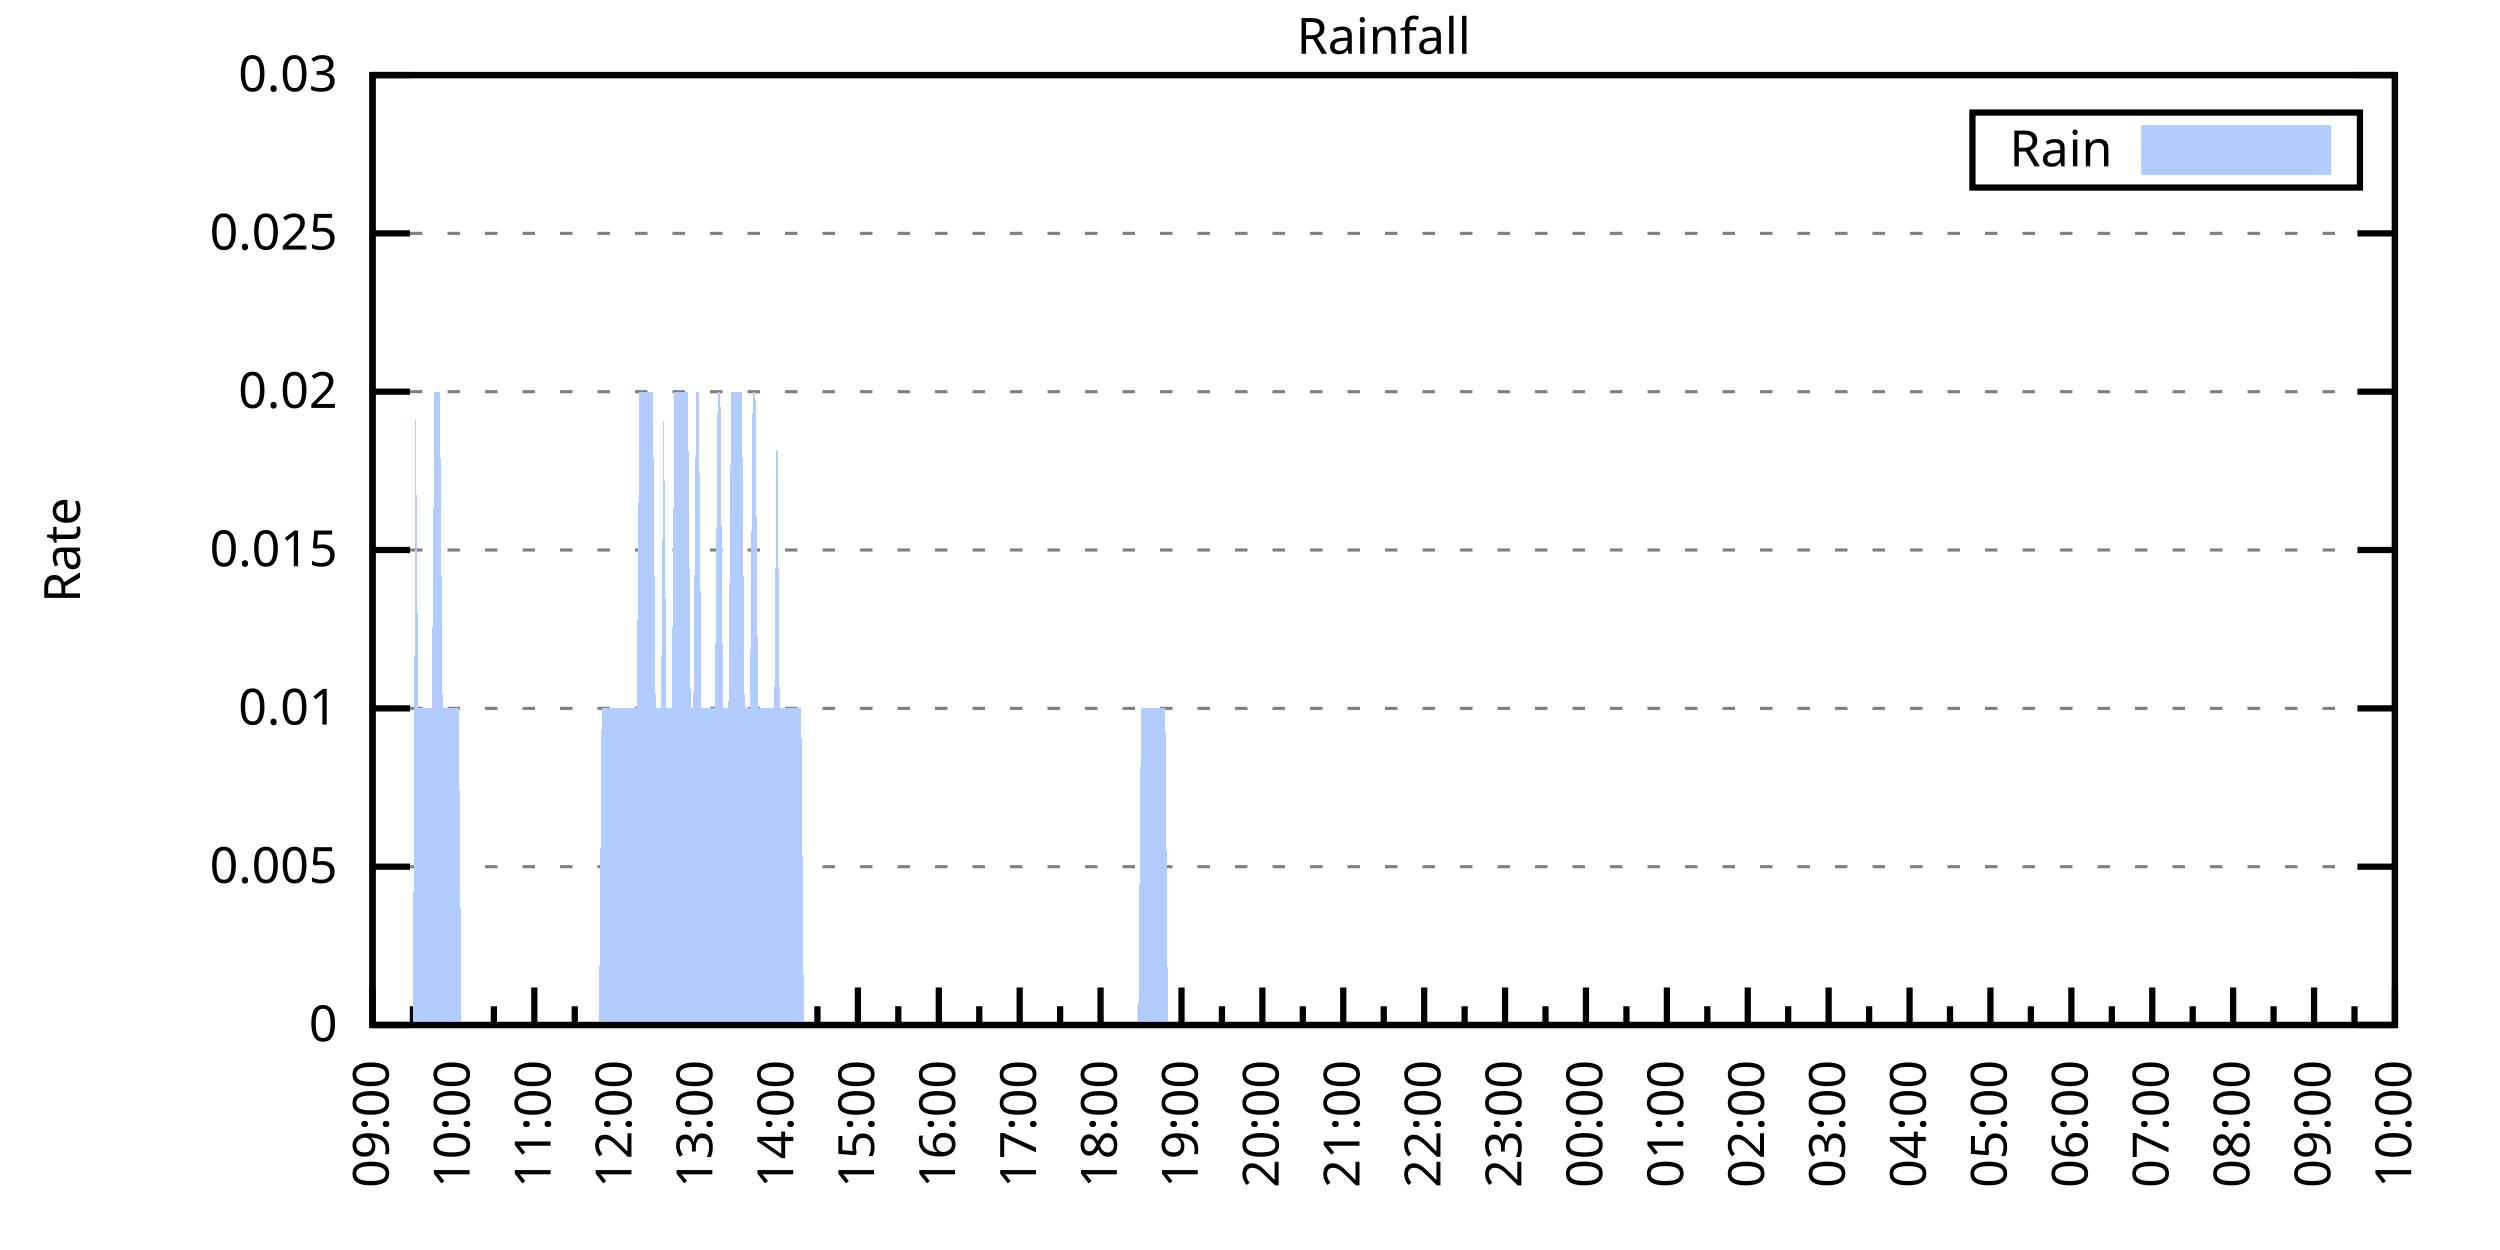
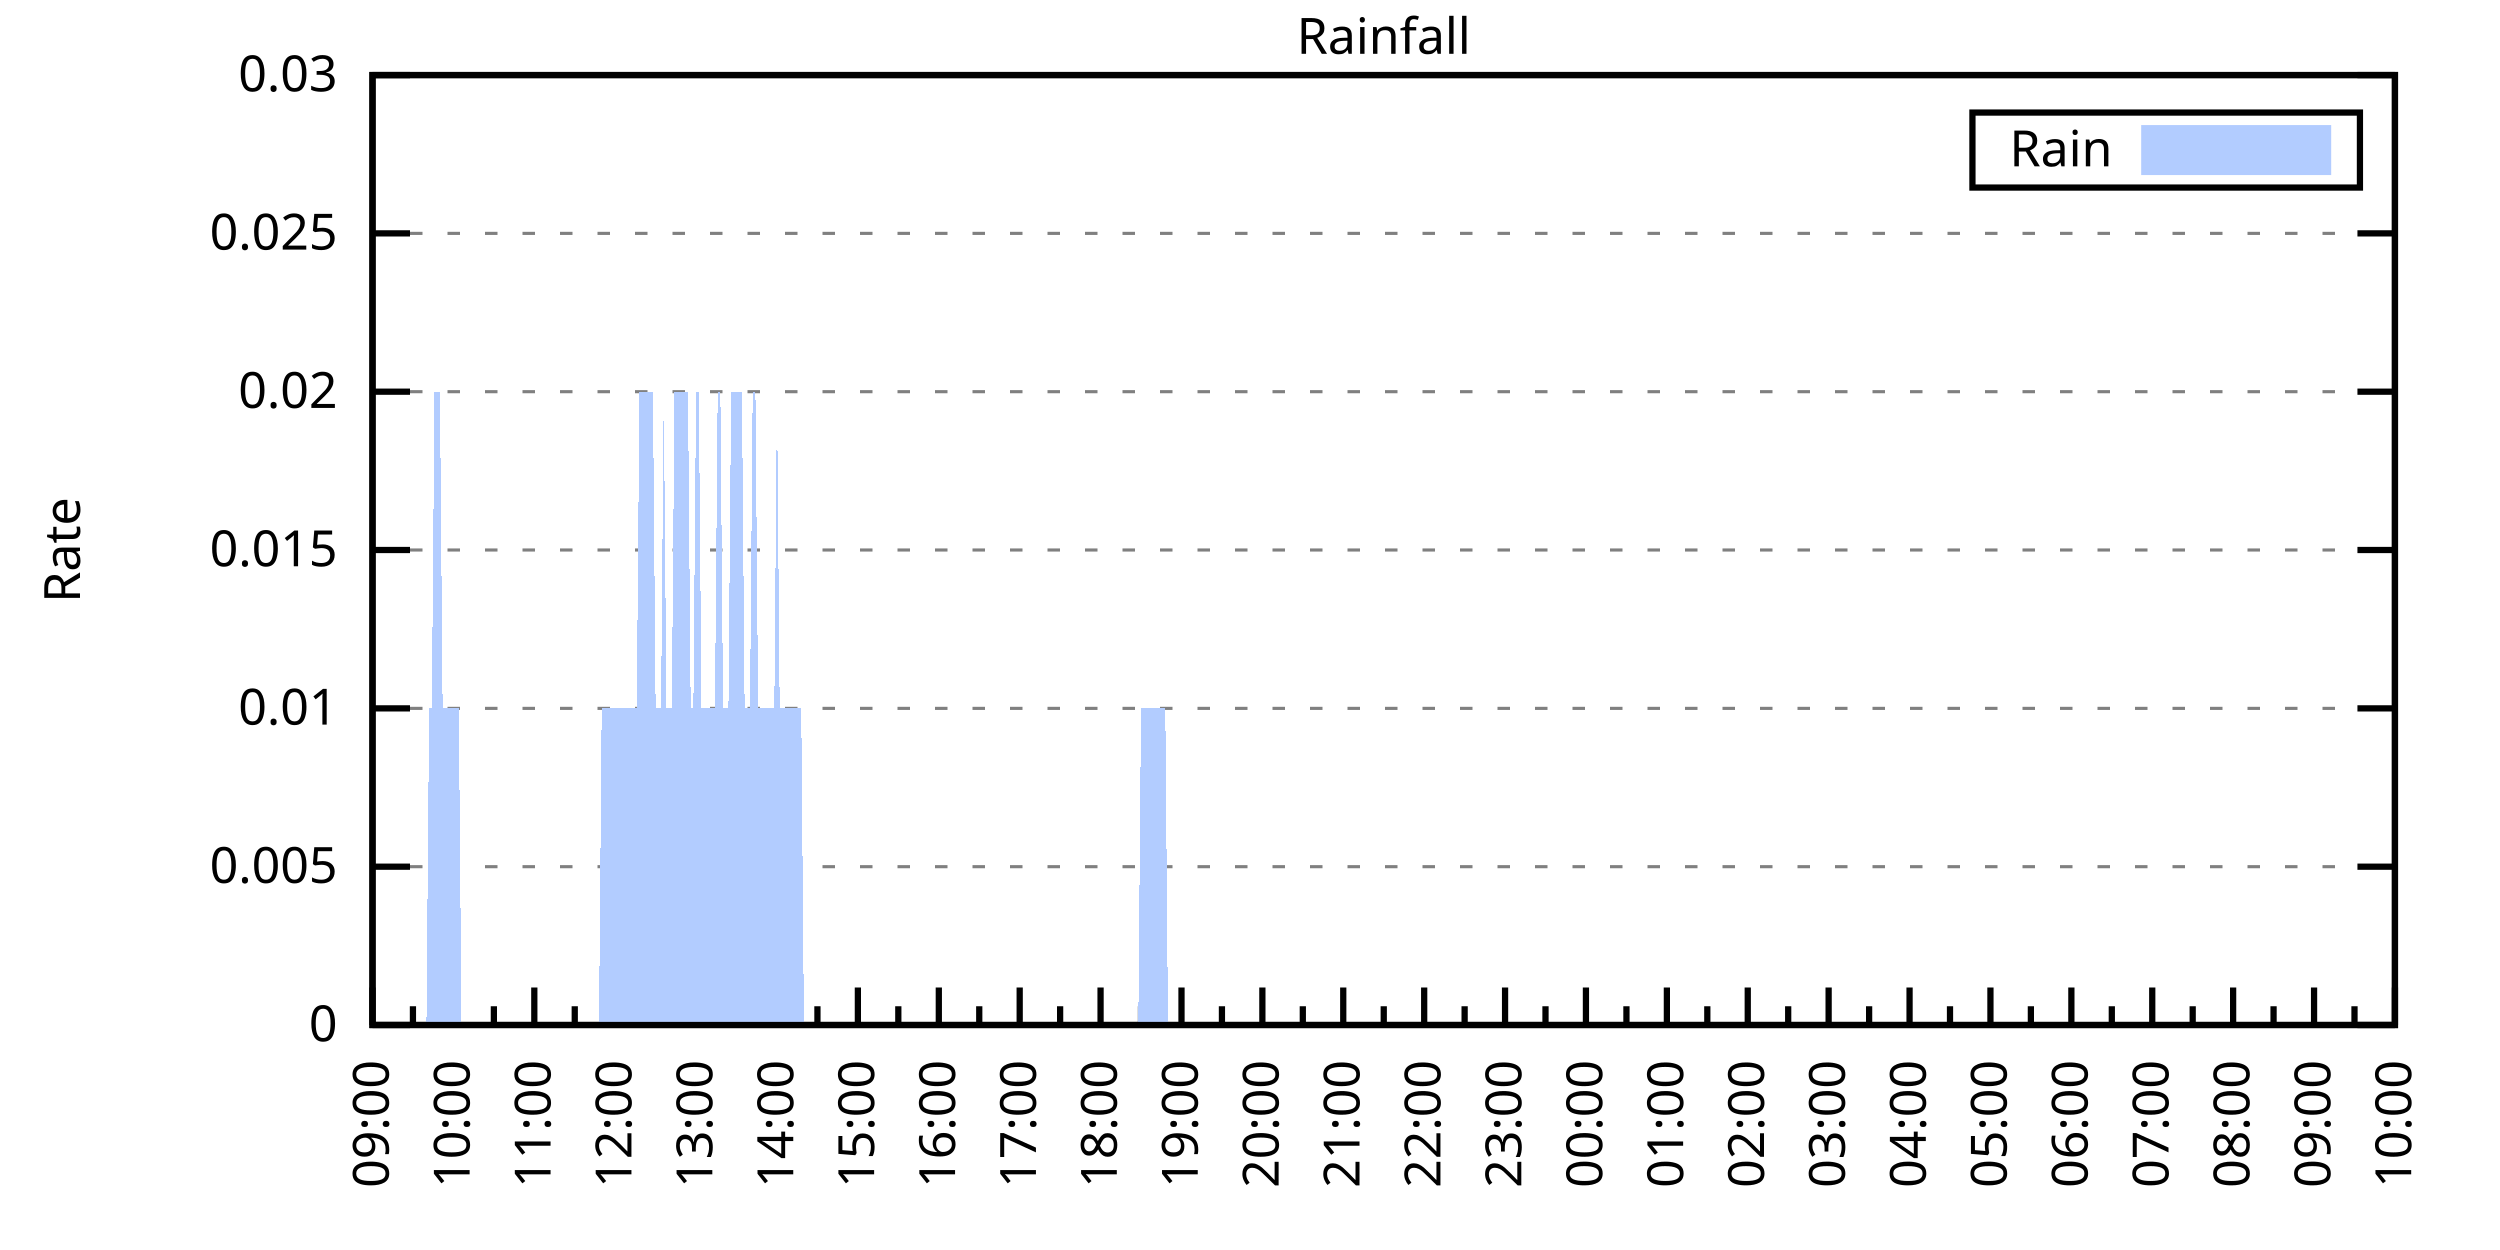
<svg xmlns="http://www.w3.org/2000/svg" xmlns:xlink="http://www.w3.org/1999/xlink" width="400" height="200" viewBox="0 0 400 200">
  <g id="gnuplot_canvas">
    <rect x="0" y="0" width="400" height="200" fill="none" />
    <defs>
      <circle id="gpDot" r="0.5" stroke-width="0.5" stroke="currentColor" />
      <path id="gpPt0" stroke-width="0.333" stroke="currentColor" d="M-1,0 h2 M0,-1 v2" />
      <path id="gpPt1" stroke-width="0.333" stroke="currentColor" d="M-1,-1 L1,1 M1,-1 L-1,1" />
      <path id="gpPt2" stroke-width="0.333" stroke="currentColor" d="M-1,0 L1,0 M0,-1 L0,1 M-1,-1 L1,1 M-1,1 L1,-1" />
      <rect id="gpPt3" stroke-width="0.333" stroke="currentColor" x="-1" y="-1" width="2" height="2" />
      <rect id="gpPt4" stroke-width="0.333" stroke="currentColor" fill="currentColor" x="-1" y="-1" width="2" height="2" />
      <circle id="gpPt5" stroke-width="0.333" stroke="currentColor" cx="0" cy="0" r="1" />
      <use xlink:href="#gpPt5" id="gpPt6" fill="currentColor" stroke="none" />
      <path id="gpPt7" stroke-width="0.333" stroke="currentColor" d="M0,-1.33 L-1.33,0.67 L1.33,0.67 z" />
      <use xlink:href="#gpPt7" id="gpPt8" fill="currentColor" stroke="none" />
      <use xlink:href="#gpPt7" id="gpPt9" stroke="currentColor" transform="rotate(180)" />
      <use xlink:href="#gpPt9" id="gpPt10" fill="currentColor" stroke="none" />
      <use xlink:href="#gpPt3" id="gpPt11" stroke="currentColor" transform="rotate(45)" />
      <use xlink:href="#gpPt11" id="gpPt12" fill="currentColor" stroke="none" />
      <path id="gpPt13" stroke-width="0.333" stroke="currentColor" d="M0,1.330 L1.265,0.411 L0.782,-1.067 L-0.782,-1.076 L-1.265,0.411 z" />
      <use xlink:href="#gpPt13" id="gpPt14" fill="currentColor" stroke="none" />
      <filter id="textbox" filterUnits="objectBoundingBox" x="0" y="0" height="1" width="1">
        <feFlood flood-color="white" flood-opacity="1" result="bgnd" />
        <feComposite in="SourceGraphic" in2="bgnd" operator="atop" />
      </filter>
      <filter id="greybox" filterUnits="objectBoundingBox" x="0" y="0" height="1" width="1">
        <feFlood flood-color="lightgrey" flood-opacity="1" result="grey" />
        <feComposite in="SourceGraphic" in2="grey" operator="atop" />
      </filter>
    </defs>
    <g fill="none" color="white" stroke="currentColor" stroke-width="1.00" stroke-linecap="butt" stroke-linejoin="miter">
</g>
    <g fill="none" color="black" stroke="currentColor" stroke-width="1.00" stroke-linecap="butt" stroke-linejoin="miter">
      <g stroke="none" shape-rendering="crispEdges">
        <polygon fill="rgb(255, 255, 255)" points="59.60,164.00 383.18,164.00 383.18,12.02 59.60,12.02 " />
      </g>
    </g>
    <g fill="none" color="black" stroke="currentColor" stroke-width="1.00" stroke-linecap="butt" stroke-linejoin="miter">
</g>
    <g fill="none" color="black" stroke="black" stroke-width="0.50" stroke-linecap="butt" stroke-linejoin="miter">
</g>
    <g fill="none" color="gray" stroke="currentColor" stroke-width="0.50" stroke-linecap="butt" stroke-linejoin="miter">
      <path stroke="gray" stroke-dasharray="2,4" class="gridline" d="M59.60,164.00 L383.19,164.00  " />
    </g>
    <g fill="none" color="gray" stroke="gray" stroke-width="1.00" stroke-linecap="butt" stroke-linejoin="miter">
</g>
    <g fill="none" color="black" stroke="currentColor" stroke-width="1.00" stroke-linecap="butt" stroke-linejoin="miter">
      <path stroke="black" d="M59.60,164.00 L65.60,164.00 M383.19,164.00 L377.19,164.00  " />
      <g transform="translate(54.00,166.60)" stroke="none" fill="black" font-family="Sans" font-size="8.00" text-anchor="end">
        <text>
          <tspan font-family="Sans"> 0</tspan>
        </text>
      </g>
    </g>
    <g fill="none" color="black" stroke="currentColor" stroke-width="1.00" stroke-linecap="butt" stroke-linejoin="miter">
</g>
    <g fill="none" color="black" stroke="black" stroke-width="0.50" stroke-linecap="butt" stroke-linejoin="miter">
</g>
    <g fill="none" color="gray" stroke="currentColor" stroke-width="0.50" stroke-linecap="butt" stroke-linejoin="miter">
      <path stroke="gray" stroke-dasharray="2,4" class="gridline" d="M59.60,138.67 L383.19,138.67  " />
    </g>
    <g fill="none" color="gray" stroke="gray" stroke-width="1.00" stroke-linecap="butt" stroke-linejoin="miter">
</g>
    <g fill="none" color="black" stroke="currentColor" stroke-width="1.00" stroke-linecap="butt" stroke-linejoin="miter">
      <path stroke="black" d="M59.60,138.67 L65.60,138.67 M383.19,138.67 L377.19,138.67  " />
      <g transform="translate(54.00,141.27)" stroke="none" fill="black" font-family="Sans" font-size="8.00" text-anchor="end">
        <text>
          <tspan font-family="Sans"> 0.005</tspan>
        </text>
      </g>
    </g>
    <g fill="none" color="black" stroke="currentColor" stroke-width="1.00" stroke-linecap="butt" stroke-linejoin="miter">
</g>
    <g fill="none" color="black" stroke="black" stroke-width="0.50" stroke-linecap="butt" stroke-linejoin="miter">
</g>
    <g fill="none" color="gray" stroke="currentColor" stroke-width="0.50" stroke-linecap="butt" stroke-linejoin="miter">
      <path stroke="gray" stroke-dasharray="2,4" class="gridline" d="M59.60,113.34 L383.19,113.34  " />
    </g>
    <g fill="none" color="gray" stroke="gray" stroke-width="1.00" stroke-linecap="butt" stroke-linejoin="miter">
</g>
    <g fill="none" color="black" stroke="currentColor" stroke-width="1.00" stroke-linecap="butt" stroke-linejoin="miter">
      <path stroke="black" d="M59.60,113.34 L65.60,113.34 M383.19,113.34 L377.19,113.34  " />
      <g transform="translate(54.00,115.94)" stroke="none" fill="black" font-family="Sans" font-size="8.00" text-anchor="end">
        <text>
          <tspan font-family="Sans"> 0.01</tspan>
        </text>
      </g>
    </g>
    <g fill="none" color="black" stroke="currentColor" stroke-width="1.00" stroke-linecap="butt" stroke-linejoin="miter">
</g>
    <g fill="none" color="black" stroke="black" stroke-width="0.50" stroke-linecap="butt" stroke-linejoin="miter">
</g>
    <g fill="none" color="gray" stroke="currentColor" stroke-width="0.50" stroke-linecap="butt" stroke-linejoin="miter">
      <path stroke="gray" stroke-dasharray="2,4" class="gridline" d="M59.60,88.00 L383.19,88.00  " />
    </g>
    <g fill="none" color="gray" stroke="gray" stroke-width="1.00" stroke-linecap="butt" stroke-linejoin="miter">
</g>
    <g fill="none" color="black" stroke="currentColor" stroke-width="1.00" stroke-linecap="butt" stroke-linejoin="miter">
      <path stroke="black" d="M59.60,88.00 L65.60,88.00 M383.19,88.00 L377.19,88.00  " />
      <g transform="translate(54.00,90.60)" stroke="none" fill="black" font-family="Sans" font-size="8.00" text-anchor="end">
        <text>
          <tspan font-family="Sans"> 0.015</tspan>
        </text>
      </g>
    </g>
    <g fill="none" color="black" stroke="currentColor" stroke-width="1.00" stroke-linecap="butt" stroke-linejoin="miter">
</g>
    <g fill="none" color="black" stroke="black" stroke-width="0.50" stroke-linecap="butt" stroke-linejoin="miter">
</g>
    <g fill="none" color="gray" stroke="currentColor" stroke-width="0.50" stroke-linecap="butt" stroke-linejoin="miter">
      <path stroke="gray" stroke-dasharray="2,4" class="gridline" d="M59.60,62.67 L383.19,62.67  " />
    </g>
    <g fill="none" color="gray" stroke="gray" stroke-width="1.00" stroke-linecap="butt" stroke-linejoin="miter">
</g>
    <g fill="none" color="black" stroke="currentColor" stroke-width="1.00" stroke-linecap="butt" stroke-linejoin="miter">
      <path stroke="black" d="M59.60,62.67 L65.60,62.67 M383.19,62.67 L377.19,62.67  " />
      <g transform="translate(54.00,65.27)" stroke="none" fill="black" font-family="Sans" font-size="8.00" text-anchor="end">
        <text>
          <tspan font-family="Sans"> 0.02</tspan>
        </text>
      </g>
    </g>
    <g fill="none" color="black" stroke="currentColor" stroke-width="1.00" stroke-linecap="butt" stroke-linejoin="miter">
</g>
    <g fill="none" color="black" stroke="black" stroke-width="0.50" stroke-linecap="butt" stroke-linejoin="miter">
</g>
    <g fill="none" color="gray" stroke="currentColor" stroke-width="0.50" stroke-linecap="butt" stroke-linejoin="miter">
      <path stroke="gray" stroke-dasharray="2,4" class="gridline" d="M59.60,37.34 L383.19,37.34  " />
    </g>
    <g fill="none" color="gray" stroke="gray" stroke-width="1.00" stroke-linecap="butt" stroke-linejoin="miter">
</g>
    <g fill="none" color="black" stroke="currentColor" stroke-width="1.00" stroke-linecap="butt" stroke-linejoin="miter">
      <path stroke="black" d="M59.60,37.34 L65.60,37.34 M383.19,37.34 L377.19,37.34  " />
      <g transform="translate(54.00,39.94)" stroke="none" fill="black" font-family="Sans" font-size="8.00" text-anchor="end">
        <text>
          <tspan font-family="Sans"> 0.025</tspan>
        </text>
      </g>
    </g>
    <g fill="none" color="black" stroke="currentColor" stroke-width="1.00" stroke-linecap="butt" stroke-linejoin="miter">
</g>
    <g fill="none" color="black" stroke="black" stroke-width="0.50" stroke-linecap="butt" stroke-linejoin="miter">
</g>
    <g fill="none" color="gray" stroke="currentColor" stroke-width="0.50" stroke-linecap="butt" stroke-linejoin="miter">
      <path stroke="gray" stroke-dasharray="2,4" class="gridline" d="M59.60,12.01 L383.19,12.01  " />
    </g>
    <g fill="none" color="gray" stroke="gray" stroke-width="1.00" stroke-linecap="butt" stroke-linejoin="miter">
</g>
    <g fill="none" color="black" stroke="currentColor" stroke-width="1.00" stroke-linecap="butt" stroke-linejoin="miter">
      <path stroke="black" d="M59.60,12.01 L65.60,12.01 M383.19,12.01 L377.19,12.01  " />
      <g transform="translate(54.00,14.61)" stroke="none" fill="black" font-family="Sans" font-size="8.00" text-anchor="end">
        <text>
          <tspan font-family="Sans"> 0.03</tspan>
        </text>
      </g>
    </g>
    <g fill="none" color="black" stroke="currentColor" stroke-width="1.00" stroke-linecap="butt" stroke-linejoin="miter">
      <path stroke="black" d="M59.60,164.00 L59.60,158.00  " />
      <g transform="translate(62.20,169.60) rotate(270)" stroke="none" fill="black" font-family="Sans" font-size="8.00" text-anchor="end">
        <text>
          <tspan font-family="Sans">09:00</tspan>
        </text>
      </g>
    </g>
    <g fill="none" color="black" stroke="currentColor" stroke-width="1.00" stroke-linecap="butt" stroke-linejoin="miter">
      <path stroke="black" d="M66.07,164.00 L66.07,161.00 M72.54,164.00 L72.54,158.00  " />
      <g transform="translate(75.14,169.60) rotate(270)" stroke="none" fill="black" font-family="Sans" font-size="8.00" text-anchor="end">
        <text>
          <tspan font-family="Sans">10:00</tspan>
        </text>
      </g>
    </g>
    <g fill="none" color="black" stroke="currentColor" stroke-width="1.00" stroke-linecap="butt" stroke-linejoin="miter">
      <path stroke="black" d="M79.02,164.00 L79.02,161.00 M85.49,164.00 L85.49,158.00  " />
      <g transform="translate(88.09,169.60) rotate(270)" stroke="none" fill="black" font-family="Sans" font-size="8.00" text-anchor="end">
        <text>
          <tspan font-family="Sans">11:00</tspan>
        </text>
      </g>
    </g>
    <g fill="none" color="black" stroke="currentColor" stroke-width="1.00" stroke-linecap="butt" stroke-linejoin="miter">
      <path stroke="black" d="M91.96,164.00 L91.96,161.00 M98.43,164.00 L98.43,158.00  " />
      <g transform="translate(101.03,169.60) rotate(270)" stroke="none" fill="black" font-family="Sans" font-size="8.00" text-anchor="end">
        <text>
          <tspan font-family="Sans">12:00</tspan>
        </text>
      </g>
    </g>
    <g fill="none" color="black" stroke="currentColor" stroke-width="1.00" stroke-linecap="butt" stroke-linejoin="miter">
      <path stroke="black" d="M104.90,164.00 L104.90,161.00 M111.37,164.00 L111.37,158.00  " />
      <g transform="translate(113.97,169.60) rotate(270)" stroke="none" fill="black" font-family="Sans" font-size="8.00" text-anchor="end">
        <text>
          <tspan font-family="Sans">13:00</tspan>
        </text>
      </g>
    </g>
    <g fill="none" color="black" stroke="currentColor" stroke-width="1.00" stroke-linecap="butt" stroke-linejoin="miter">
      <path stroke="black" d="M117.85,164.00 L117.85,161.00 M124.32,164.00 L124.32,158.00  " />
      <g transform="translate(126.92,169.60) rotate(270)" stroke="none" fill="black" font-family="Sans" font-size="8.00" text-anchor="end">
        <text>
          <tspan font-family="Sans">14:00</tspan>
        </text>
      </g>
    </g>
    <g fill="none" color="black" stroke="currentColor" stroke-width="1.00" stroke-linecap="butt" stroke-linejoin="miter">
      <path stroke="black" d="M130.79,164.00 L130.79,161.00 M137.26,164.00 L137.26,158.00  " />
      <g transform="translate(139.86,169.60) rotate(270)" stroke="none" fill="black" font-family="Sans" font-size="8.00" text-anchor="end">
        <text>
          <tspan font-family="Sans">15:00</tspan>
        </text>
      </g>
    </g>
    <g fill="none" color="black" stroke="currentColor" stroke-width="1.00" stroke-linecap="butt" stroke-linejoin="miter">
      <path stroke="black" d="M143.73,164.00 L143.73,161.00 M150.21,164.00 L150.21,158.00  " />
      <g transform="translate(152.81,169.60) rotate(270)" stroke="none" fill="black" font-family="Sans" font-size="8.00" text-anchor="end">
        <text>
          <tspan font-family="Sans">16:00</tspan>
        </text>
      </g>
    </g>
    <g fill="none" color="black" stroke="currentColor" stroke-width="1.00" stroke-linecap="butt" stroke-linejoin="miter">
      <path stroke="black" d="M156.68,164.00 L156.68,161.00 M163.15,164.00 L163.15,158.00  " />
      <g transform="translate(165.75,169.60) rotate(270)" stroke="none" fill="black" font-family="Sans" font-size="8.00" text-anchor="end">
        <text>
          <tspan font-family="Sans">17:00</tspan>
        </text>
      </g>
    </g>
    <g fill="none" color="black" stroke="currentColor" stroke-width="1.00" stroke-linecap="butt" stroke-linejoin="miter">
      <path stroke="black" d="M169.62,164.00 L169.62,161.00 M176.09,164.00 L176.09,158.00  " />
      <g transform="translate(178.69,169.60) rotate(270)" stroke="none" fill="black" font-family="Sans" font-size="8.00" text-anchor="end">
        <text>
          <tspan font-family="Sans">18:00</tspan>
        </text>
      </g>
    </g>
    <g fill="none" color="black" stroke="currentColor" stroke-width="1.00" stroke-linecap="butt" stroke-linejoin="miter">
      <path stroke="black" d="M182.56,164.00 L182.56,161.00 M189.04,164.00 L189.04,158.00  " />
      <g transform="translate(191.64,169.60) rotate(270)" stroke="none" fill="black" font-family="Sans" font-size="8.00" text-anchor="end">
        <text>
          <tspan font-family="Sans">19:00</tspan>
        </text>
      </g>
    </g>
    <g fill="none" color="black" stroke="currentColor" stroke-width="1.00" stroke-linecap="butt" stroke-linejoin="miter">
      <path stroke="black" d="M195.51,164.00 L195.51,161.00 M201.98,164.00 L201.98,158.00  " />
      <g transform="translate(204.58,169.60) rotate(270)" stroke="none" fill="black" font-family="Sans" font-size="8.00" text-anchor="end">
        <text>
          <tspan font-family="Sans">20:00</tspan>
        </text>
      </g>
    </g>
    <g fill="none" color="black" stroke="currentColor" stroke-width="1.00" stroke-linecap="butt" stroke-linejoin="miter">
      <path stroke="black" d="M208.45,164.00 L208.45,161.00 M214.92,164.00 L214.92,158.00  " />
      <g transform="translate(217.52,169.60) rotate(270)" stroke="none" fill="black" font-family="Sans" font-size="8.00" text-anchor="end">
        <text>
          <tspan font-family="Sans">21:00</tspan>
        </text>
      </g>
    </g>
    <g fill="none" color="black" stroke="currentColor" stroke-width="1.00" stroke-linecap="butt" stroke-linejoin="miter">
      <path stroke="black" d="M221.40,164.00 L221.40,161.00 M227.87,164.00 L227.87,158.00  " />
      <g transform="translate(230.47,169.60) rotate(270)" stroke="none" fill="black" font-family="Sans" font-size="8.00" text-anchor="end">
        <text>
          <tspan font-family="Sans">22:00</tspan>
        </text>
      </g>
    </g>
    <g fill="none" color="black" stroke="currentColor" stroke-width="1.00" stroke-linecap="butt" stroke-linejoin="miter">
      <path stroke="black" d="M234.34,164.00 L234.34,161.00 M240.81,164.00 L240.81,158.00  " />
      <g transform="translate(243.41,169.60) rotate(270)" stroke="none" fill="black" font-family="Sans" font-size="8.00" text-anchor="end">
        <text>
          <tspan font-family="Sans">23:00</tspan>
        </text>
      </g>
    </g>
    <g fill="none" color="black" stroke="currentColor" stroke-width="1.00" stroke-linecap="butt" stroke-linejoin="miter">
      <path stroke="black" d="M247.28,164.00 L247.28,161.00 M253.75,164.00 L253.75,158.00  " />
      <g transform="translate(256.35,169.60) rotate(270)" stroke="none" fill="black" font-family="Sans" font-size="8.00" text-anchor="end">
        <text>
          <tspan font-family="Sans">00:00</tspan>
        </text>
      </g>
    </g>
    <g fill="none" color="black" stroke="currentColor" stroke-width="1.00" stroke-linecap="butt" stroke-linejoin="miter">
      <path stroke="black" d="M260.23,164.00 L260.23,161.00 M266.70,164.00 L266.70,158.00  " />
      <g transform="translate(269.30,169.60) rotate(270)" stroke="none" fill="black" font-family="Sans" font-size="8.00" text-anchor="end">
        <text>
          <tspan font-family="Sans">01:00</tspan>
        </text>
      </g>
    </g>
    <g fill="none" color="black" stroke="currentColor" stroke-width="1.00" stroke-linecap="butt" stroke-linejoin="miter">
      <path stroke="black" d="M273.17,164.00 L273.17,161.00 M279.64,164.00 L279.64,158.00  " />
      <g transform="translate(282.24,169.60) rotate(270)" stroke="none" fill="black" font-family="Sans" font-size="8.00" text-anchor="end">
        <text>
          <tspan font-family="Sans">02:00</tspan>
        </text>
      </g>
    </g>
    <g fill="none" color="black" stroke="currentColor" stroke-width="1.00" stroke-linecap="butt" stroke-linejoin="miter">
      <path stroke="black" d="M286.11,164.00 L286.11,161.00 M292.58,164.00 L292.58,158.00  " />
      <g transform="translate(295.18,169.60) rotate(270)" stroke="none" fill="black" font-family="Sans" font-size="8.00" text-anchor="end">
        <text>
          <tspan font-family="Sans">03:00</tspan>
        </text>
      </g>
    </g>
    <g fill="none" color="black" stroke="currentColor" stroke-width="1.00" stroke-linecap="butt" stroke-linejoin="miter">
      <path stroke="black" d="M299.06,164.00 L299.06,161.00 M305.53,164.00 L305.53,158.00  " />
      <g transform="translate(308.13,169.60) rotate(270)" stroke="none" fill="black" font-family="Sans" font-size="8.00" text-anchor="end">
        <text>
          <tspan font-family="Sans">04:00</tspan>
        </text>
      </g>
    </g>
    <g fill="none" color="black" stroke="currentColor" stroke-width="1.00" stroke-linecap="butt" stroke-linejoin="miter">
      <path stroke="black" d="M312.00,164.00 L312.00,161.00 M318.47,164.00 L318.47,158.00  " />
      <g transform="translate(321.07,169.60) rotate(270)" stroke="none" fill="black" font-family="Sans" font-size="8.00" text-anchor="end">
        <text>
          <tspan font-family="Sans">05:00</tspan>
        </text>
      </g>
    </g>
    <g fill="none" color="black" stroke="currentColor" stroke-width="1.00" stroke-linecap="butt" stroke-linejoin="miter">
      <path stroke="black" d="M324.94,164.00 L324.94,161.00 M331.42,164.00 L331.42,158.00  " />
      <g transform="translate(334.02,169.60) rotate(270)" stroke="none" fill="black" font-family="Sans" font-size="8.00" text-anchor="end">
        <text>
          <tspan font-family="Sans">06:00</tspan>
        </text>
      </g>
    </g>
    <g fill="none" color="black" stroke="currentColor" stroke-width="1.00" stroke-linecap="butt" stroke-linejoin="miter">
      <path stroke="black" d="M337.89,164.00 L337.89,161.00 M344.36,164.00 L344.36,158.00  " />
      <g transform="translate(346.96,169.60) rotate(270)" stroke="none" fill="black" font-family="Sans" font-size="8.00" text-anchor="end">
        <text>
          <tspan font-family="Sans">07:00</tspan>
        </text>
      </g>
    </g>
    <g fill="none" color="black" stroke="currentColor" stroke-width="1.00" stroke-linecap="butt" stroke-linejoin="miter">
      <path stroke="black" d="M350.83,164.00 L350.83,161.00 M357.30,164.00 L357.30,158.00  " />
      <g transform="translate(359.90,169.60) rotate(270)" stroke="none" fill="black" font-family="Sans" font-size="8.00" text-anchor="end">
        <text>
          <tspan font-family="Sans">08:00</tspan>
        </text>
      </g>
    </g>
    <g fill="none" color="black" stroke="currentColor" stroke-width="1.00" stroke-linecap="butt" stroke-linejoin="miter">
      <path stroke="black" d="M363.77,164.00 L363.77,161.00 M370.25,164.00 L370.25,158.00  " />
      <g transform="translate(372.85,169.60) rotate(270)" stroke="none" fill="black" font-family="Sans" font-size="8.00" text-anchor="end">
        <text>
          <tspan font-family="Sans">09:00</tspan>
        </text>
      </g>
    </g>
    <g fill="none" color="black" stroke="currentColor" stroke-width="1.00" stroke-linecap="butt" stroke-linejoin="miter">
      <path stroke="black" d="M376.72,164.00 L376.72,161.00 M383.19,164.00 L383.19,158.00  " />
      <g transform="translate(385.79,169.60) rotate(270)" stroke="none" fill="black" font-family="Sans" font-size="8.00" text-anchor="end">
        <text>
          <tspan font-family="Sans">10:00</tspan>
        </text>
      </g>
    </g>
    <g fill="none" color="black" stroke="currentColor" stroke-width="1.00" stroke-linecap="butt" stroke-linejoin="miter">
</g>
    <g fill="none" color="black" stroke="currentColor" stroke-width="1.00" stroke-linecap="butt" stroke-linejoin="miter">
      <path stroke="black" d="M59.60,12.01 L59.60,164.00 L383.19,164.00 L383.19,12.01 L59.60,12.01 Z  " />
    </g>
    <g fill="none" color="black" stroke="currentColor" stroke-width="1.00" stroke-linecap="butt" stroke-linejoin="miter">
      <g transform="translate(12.80,88.01) rotate(270)" stroke="none" fill="black" font-family="Sans" font-size="8.00" text-anchor="middle">
        <text>
          <tspan font-family="Sans">Rate</tspan>
        </text>
      </g>
    </g>
    <g fill="none" color="black" stroke="currentColor" stroke-width="1.00" stroke-linecap="butt" stroke-linejoin="miter">
</g>
    <g fill="none" color="black" stroke="currentColor" stroke-width="1.00" stroke-linecap="butt" stroke-linejoin="miter">
      <path stroke="black" d="M315.59,30.01 L315.59,18.01 L377.59,18.01 L377.59,30.01 L315.59,30.01 Z  " />
    </g>
    <g id="Rainfall_plot_1">
      <g fill="none" color="white" stroke="black" stroke-width="2.00" stroke-linecap="butt" stroke-linejoin="miter">
</g>
      <g fill="none" color="black" stroke="currentColor" stroke-width="2.00" stroke-linecap="butt" stroke-linejoin="miter">
        <g transform="translate(337.99,26.61)" stroke="none" fill="black" font-family="Sans" font-size="8.00" text-anchor="end">
          <text>
            <tspan font-family="Sans">Rain</tspan>
          </text>
        </g>
      </g>
      <g fill="none" color="black" stroke="currentColor" stroke-width="2.00" stroke-linecap="butt" stroke-linejoin="miter">
        <g stroke="none" shape-rendering="crispEdges">
          <polygon fill="rgb(178, 204, 255)" points="343.59,27.01 371.99,27.01 371.99,21.01 343.59,21.01 " />
        </g>
        <path stroke="rgb(178, 204, 255)" d="M343.59,27.01 L371.99,27.01 L371.99,21.01 L343.59,21.01 L343.59,27.01 Z  " />
      </g>
      <g fill="none" color="black" stroke="currentColor" stroke-width="2.00" stroke-linecap="butt" stroke-linejoin="miter">
        <g stroke="none" shape-rendering="crispEdges">
-           <polygon fill="rgb(178, 204, 255)" points="62.19,164.00 62.62,164.00 63.05,164.00 63.48,164.00 63.91,164.00 64.35,164.00 64.78,164.00 65.21,164.00 65.64,164.00 66.07,164.00 66.50,62.67 66.93,113.34 67.37,113.34 67.80,113.34 68.23,113.34 68.66,113.34 69.09,113.34 69.52,62.67 69.95,62.67 70.39,62.67 70.82,113.34 71.25,113.34 71.68,113.34 72.11,113.34 72.54,113.34 72.98,113.34 73.41,113.34 73.84,164.00 74.27,164.00 74.70,164.00 75.13,164.00 75.56,164.00 76.00,164.00 76.43,164.00 76.86,164.00 77.29,164.00 77.72,164.00 78.15,164.00 78.58,164.00 79.02,164.00 79.45,164.00 79.88,164.00 80.31,164.00 80.74,164.00 81.17,164.00 81.60,164.00 82.04,164.00 82.47,164.00 82.90,164.00 83.33,164.00 83.76,164.00 84.19,164.00 84.62,164.00 85.06,164.00 85.49,164.00 85.92,164.00 86.35,164.00 86.78,164.00 87.21,164.00 87.64,164.00 88.08,164.00 88.51,164.00 88.94,164.00 89.37,164.00 89.80,164.00 90.23,164.00 90.66,164.00 91.10,164.00 91.53,164.00 91.96,164.00 92.39,164.00 92.82,164.00 93.25,164.00 93.68,164.00 94.12,164.00 94.55,164.00 94.98,164.00 95.41,164.00 95.84,164.00 96.27,113.34 96.70,113.34 97.14,113.34 97.57,113.34 98.00,113.34 98.43,113.34 98.86,113.34 99.29,113.34 99.73,113.34 100.16,113.34 100.59,113.34 101.02,113.34 101.45,113.34 101.88,113.34 102.31,62.67 102.75,62.67 103.18,62.67 103.61,62.67 104.04,62.67 104.47,62.67 104.90,113.34 105.33,113.34 105.77,113.34 106.20,62.67 106.63,113.34 107.06,113.34 107.49,113.34 107.92,62.67 108.35,62.67 108.79,62.67 109.22,62.67 109.65,62.67 110.08,62.67 110.51,113.34 110.94,113.34 111.37,62.67 111.81,62.67 112.24,113.34 112.67,113.34 113.10,113.34 113.53,113.34 113.96,113.34 114.39,113.34 114.83,62.67 115.26,62.67 115.69,113.34 116.12,113.34 116.55,113.34 116.98,62.67 117.41,62.67 117.85,62.67 118.28,62.67 118.71,62.67 119.14,113.34 119.57,113.34 120.00,113.34 120.43,62.67 120.87,62.67 121.30,113.34 121.73,113.34 122.16,113.34 122.59,113.34 123.02,113.34 123.46,113.34 123.89,113.34 124.32,62.67 124.75,113.34 125.18,113.34 125.61,113.34 126.04,113.34 126.48,113.34 126.91,113.34 127.34,113.34 127.77,113.34 128.20,113.34 128.63,164.00 129.06,164.00 129.50,164.00 129.93,164.00 130.36,164.00 130.79,164.00 131.22,164.00 131.65,164.00 132.08,164.00 132.52,164.00 132.95,164.00 133.38,164.00 133.81,164.00 134.24,164.00 134.67,164.00 135.10,164.00 135.54,164.00 135.97,164.00 136.40,164.00 136.83,164.00 137.26,164.00 137.69,164.00 138.12,164.00 138.56,164.00 138.99,164.00 139.42,164.00 139.85,164.00 140.28,164.00 140.71,164.00 141.14,164.00 141.58,164.00 142.01,164.00 142.44,164.00 142.87,164.00 143.30,164.00 143.73,164.00 144.16,164.00 144.60,164.00 145.03,164.00 145.46,164.00 145.89,164.00 146.32,164.00 146.75,164.00 147.19,164.00 147.62,164.00 148.05,164.00 148.48,164.00 148.91,164.00 149.34,164.00 149.77,164.00 150.21,164.00 150.64,164.00 151.07,164.00 151.50,164.00 151.93,164.00 152.36,164.00 152.79,164.00 153.23,164.00 153.66,164.00 154.09,164.00 154.52,164.00 154.95,164.00 155.38,164.00 155.81,164.00 156.25,164.00 156.68,164.00 157.11,164.00 157.54,164.00 157.97,164.00 158.40,164.00 158.83,164.00 159.27,164.00 159.70,164.00 160.13,164.00 160.56,164.00 160.99,164.00 161.42,164.00 161.85,164.00 162.29,164.00 162.72,164.00 163.15,164.00 163.58,164.00 164.01,164.00 164.44,164.00 164.87,164.00 165.31,164.00 165.74,164.00 166.17,164.00 166.60,164.00 167.03,164.00 167.46,164.00 167.89,164.00 168.33,164.00 168.76,164.00 169.19,164.00 169.62,164.00 170.05,164.00 170.48,164.00 170.91,164.00 171.35,164.00 171.78,164.00 172.21,164.00 172.64,164.00 173.07,164.00 173.50,164.00 173.94,164.00 174.37,164.00 174.80,164.00 175.23,164.00 175.66,164.00 176.09,164.00 176.52,164.00 176.96,164.00 177.39,164.00 177.82,164.00 178.25,164.00 178.68,164.00 179.11,164.00 179.54,164.00 179.98,164.00 180.41,164.00 180.84,164.00 181.27,164.00 181.70,164.00 182.13,164.00 182.56,113.34 183.00,113.34 183.43,113.34 183.86,113.34 184.29,113.34 184.72,113.34 185.15,113.34 185.58,113.34 186.02,113.34 186.45,113.34 186.88,164.00 187.31,164.00 187.74,164.00 188.17,164.00 188.60,164.00 189.04,164.00 189.47,164.00 189.90,164.00 190.33,164.00 190.76,164.00 191.19,164.00 191.62,164.00 192.06,164.00 192.49,164.00 192.92,164.00 193.35,164.00 193.78,164.00 194.21,164.00 194.64,164.00 195.08,164.00 195.51,164.00 195.94,164.00 196.37,164.00 196.80,164.00 197.23,164.00 197.67,164.00 198.10,164.00 198.53,164.00 198.96,164.00 199.39,164.00 199.82,164.00 200.25,164.00 200.69,164.00 201.12,164.00 201.55,164.00 201.98,164.00 202.41,164.00 202.84,164.00 203.27,164.00 203.71,164.00 204.14,164.00 204.57,164.00 205.00,164.00 205.43,164.00 205.86,164.00 206.29,164.00 206.73,164.00 207.16,164.00 207.59,164.00 208.02,164.00 208.45,164.00 208.88,164.00 209.31,164.00 209.75,164.00 210.18,164.00 210.61,164.00 211.04,164.00 211.47,164.00 211.90,164.00 212.33,164.00 212.77,164.00 213.20,164.00 213.63,164.00 214.06,164.00 214.49,164.00 214.92,164.00 215.35,164.00 215.79,164.00 216.22,164.00 216.65,164.00 217.08,164.00 217.51,164.00 217.94,164.00 218.37,164.00 218.81,164.00 219.24,164.00 219.67,164.00 220.10,164.00 220.53,164.00 220.96,164.00 221.40,164.00 221.83,164.00 222.26,164.00 222.69,164.00 223.12,164.00 223.55,164.00 223.98,164.00 224.42,164.00 224.85,164.00 225.28,164.00 225.71,164.00 226.14,164.00 226.57,164.00 227.00,164.00 227.44,164.00 227.87,164.00 228.30,164.00 228.73,164.00 229.16,164.00 229.59,164.00 230.02,164.00 230.46,164.00 230.89,164.00 231.32,164.00 231.75,164.00 232.18,164.00 232.61,164.00 233.04,164.00 233.48,164.00 233.91,164.00 234.34,164.00 234.77,164.00 235.20,164.00 235.63,164.00 236.06,164.00 236.50,164.00 236.93,164.00 237.36,164.00 237.79,164.00 238.22,164.00 238.65,164.00 239.08,164.00 239.52,164.00 239.95,164.00 240.38,164.00 240.81,164.00 241.24,164.00 241.67,164.00 242.10,164.00 242.54,164.00 242.97,164.00 243.40,164.00 243.83,164.00 244.26,164.00 244.69,164.00 245.12,164.00 245.56,164.00 245.99,164.00 246.42,164.00 246.85,164.00 247.28,164.00 247.71,164.00 248.15,164.00 248.58,164.00 249.01,164.00 249.44,164.00 249.87,164.00 250.30,164.00 250.73,164.00 251.17,164.00 251.60,164.00 252.03,164.00 252.46,164.00 252.89,164.00 253.32,164.00 253.75,164.00 254.19,164.00 254.62,164.00 255.05,164.00 255.48,164.00 255.91,164.00 256.34,164.00 256.77,164.00 257.21,164.00 257.64,164.00 258.07,164.00 258.50,164.00 258.93,164.00 259.36,164.00 259.79,164.00 260.23,164.00 260.66,164.00 261.09,164.00 261.52,164.00 261.95,164.00 262.38,164.00 262.81,164.00 263.25,164.00 263.68,164.00 264.11,164.00 264.54,164.00 264.97,164.00 265.40,164.00 265.83,164.00 266.27,164.00 266.70,164.00 267.13,164.00 267.56,164.00 267.99,164.00 268.42,164.00 268.85,164.00 269.29,164.00 269.72,164.00 270.15,164.00 270.58,164.00 271.01,164.00 271.44,164.00 271.88,164.00 272.31,164.00 272.74,164.00 273.17,164.00 273.60,164.00 274.03,164.00 274.46,164.00 274.90,164.00 275.33,164.00 275.76,164.00 276.19,164.00 276.62,164.00 277.05,164.00 277.48,164.00 277.92,164.00 278.35,164.00 278.78,164.00 279.21,164.00 279.64,164.00 280.07,164.00 280.50,164.00 280.94,164.00 281.37,164.00 281.80,164.00 282.23,164.00 282.66,164.00 283.09,164.00 283.52,164.00 283.96,164.00 284.39,164.00 284.82,164.00 285.25,164.00 285.68,164.00 286.11,164.00 286.54,164.00 286.98,164.00 287.41,164.00 287.84,164.00 288.27,164.00 288.70,164.00 289.13,164.00 289.56,164.00 290.00,164.00 290.43,164.00 290.86,164.00 291.29,164.00 291.72,164.00 292.15,164.00 292.58,164.00 293.02,164.00 293.45,164.00 293.88,164.00 294.31,164.00 294.74,164.00 295.17,164.00 295.60,164.00 296.04,164.00 296.47,164.00 296.90,164.00 297.33,164.00 297.76,164.00 298.19,164.00 298.63,164.00 299.06,164.00 299.49,164.00 299.92,164.00 300.35,164.00 300.78,164.00 301.21,164.00 301.65,164.00 302.08,164.00 302.51,164.00 302.94,164.00 303.37,164.00 303.80,164.00 304.23,164.00 304.67,164.00 305.10,164.00 305.53,164.00 305.96,164.00 306.39,164.00 306.82,164.00 307.25,164.00 307.69,164.00 308.12,164.00 308.55,164.00 308.98,164.00 309.41,164.00 309.84,164.00 310.27,164.00 310.71,164.00 311.14,164.00 311.57,164.00 312.00,164.00 312.43,164.00 312.86,164.00 313.29,164.00 313.73,164.00 314.16,164.00 314.59,164.00 315.02,164.00 315.45,164.00 315.88,164.00 316.31,164.00 316.75,164.00 317.18,164.00 317.61,164.00 318.04,164.00 318.47,164.00 318.90,164.00 319.33,164.00 319.77,164.00 320.20,164.00 320.63,164.00 321.06,164.00 321.49,164.00 321.92,164.00 322.36,164.00 322.79,164.00 323.22,164.00 323.65,164.00 324.08,164.00 324.51,164.00 324.94,164.00 325.38,164.00 325.81,164.00 326.24,164.00 326.67,164.00 327.10,164.00 327.53,164.00 327.96,164.00 328.40,164.00 328.83,164.00 329.26,164.00 329.69,164.00 330.12,164.00 330.55,164.00 330.98,164.00 331.42,164.00 331.85,164.00 332.28,164.00 332.71,164.00 333.14,164.00 333.57,164.00 334.00,164.00 334.44,164.00 334.87,164.00 335.30,164.00 335.73,164.00 336.16,164.00 336.59,164.00 337.02,164.00 337.46,164.00 337.89,164.00 338.32,164.00 338.75,164.00 339.18,164.00 339.61,164.00 340.04,164.00 340.48,164.00 340.91,164.00 341.34,164.00 341.77,164.00 342.20,164.00 342.63,164.00 343.06,164.00 343.50,164.00 343.93,164.00 344.36,164.00 344.79,164.00 345.22,164.00 345.65,164.00 346.09,164.00 346.52,164.00 346.95,164.00 347.38,164.00 347.81,164.00 348.24,164.00 348.67,164.00 349.11,164.00 349.54,164.00 349.97,164.00 350.40,164.00 350.83,164.00 351.26,164.00 351.69,164.00 352.13,164.00 352.56,164.00 352.99,164.00 353.42,164.00 353.85,164.00 354.28,164.00 354.71,164.00 355.15,164.00 355.58,164.00 356.01,164.00 356.44,164.00 356.87,164.00 357.30,164.00 357.73,164.00 358.17,164.00 358.60,164.00 359.03,164.00 359.46,164.00 359.89,164.00 360.32,164.00 360.75,164.00 361.19,164.00 361.62,164.00 362.05,164.00 362.48,164.00 362.91,164.00 363.34,164.00 363.77,164.00 364.21,164.00 364.64,164.00 365.07,164.00 365.50,164.00 365.93,164.00 366.36,164.00 366.79,164.00 367.23,164.00 367.66,164.00 368.09,164.00 368.52,164.00 368.95,164.00 369.38,164.00 369.81,164.00 370.25,164.00 370.68,164.00 371.11,164.00 371.54,164.00 371.97,164.00 372.40,164.00 372.40,164.00 62.19,164.00 " />
+           <polygon fill="rgb(178, 204, 255)" points="64.35,164.00 64.78,164.00 65.21,164.00 65.64,164.00 66.07,164.00 66.50,164.00 66.93,164.00 67.37,164.00 67.80,164.00 68.23,164.00 68.66,113.34 69.09,113.34 69.52,62.67 69.95,62.67 70.39,62.67 70.82,113.34 71.25,113.34 71.68,113.34 72.11,113.34 72.54,113.34 72.98,113.34 73.41,113.34 73.84,164.00 74.27,164.00 74.70,164.00 75.13,164.00 75.56,164.00 76.00,164.00 76.43,164.00 76.86,164.00 77.29,164.00 77.72,164.00 78.15,164.00 78.58,164.00 79.02,164.00 79.45,164.00 79.88,164.00 80.31,164.00 80.74,164.00 81.17,164.00 81.60,164.00 82.04,164.00 82.47,164.00 82.90,164.00 83.33,164.00 83.76,164.00 84.19,164.00 84.62,164.00 85.06,164.00 85.49,164.00 85.92,164.00 86.35,164.00 86.78,164.00 87.21,164.00 87.64,164.00 88.08,164.00 88.51,164.00 88.94,164.00 89.37,164.00 89.80,164.00 90.23,164.00 90.66,164.00 91.10,164.00 91.53,164.00 91.96,164.00 92.39,164.00 92.82,164.00 93.25,164.00 93.68,164.00 94.12,164.00 94.55,164.00 94.98,164.00 95.41,164.00 95.84,164.00 96.27,113.34 96.70,113.34 97.14,113.34 97.57,113.34 98.00,113.34 98.43,113.34 98.86,113.34 99.29,113.34 99.73,113.34 100.16,113.34 100.59,113.34 101.02,113.34 101.45,113.34 101.88,113.34 102.31,62.67 102.75,62.67 103.18,62.67 103.61,62.67 104.04,62.67 104.47,62.67 104.90,113.34 105.33,113.34 105.77,113.34 106.20,62.67 106.63,113.34 107.06,113.34 107.49,113.34 107.92,62.67 108.35,62.67 108.79,62.67 109.22,62.67 109.65,62.67 110.08,62.67 110.51,113.34 110.94,113.34 111.37,62.67 111.81,62.67 112.24,113.34 112.67,113.34 113.10,113.34 113.53,113.34 113.96,113.34 114.39,113.34 114.83,62.67 115.26,62.67 115.69,113.34 116.12,113.34 116.55,113.34 116.98,62.67 117.41,62.67 117.85,62.67 118.28,62.67 118.71,62.67 119.14,113.34 119.57,113.34 120.00,113.34 120.43,62.67 120.87,62.67 121.30,113.34 121.73,113.34 122.16,113.34 122.59,113.34 123.02,113.34 123.46,113.34 123.89,113.34 124.32,62.67 124.75,113.34 125.18,113.34 125.61,113.34 126.04,113.34 126.48,113.34 126.91,113.34 127.34,113.34 127.77,113.34 128.20,113.34 128.63,164.00 129.06,164.00 129.50,164.00 129.93,164.00 130.36,164.00 130.79,164.00 131.22,164.00 131.65,164.00 132.08,164.00 132.52,164.00 132.95,164.00 133.38,164.00 133.81,164.00 134.24,164.00 134.67,164.00 135.10,164.00 135.54,164.00 135.97,164.00 136.40,164.00 136.83,164.00 137.26,164.00 137.69,164.00 138.12,164.00 138.56,164.00 138.99,164.00 139.42,164.00 139.85,164.00 140.28,164.00 140.71,164.00 141.14,164.00 141.58,164.00 142.01,164.00 142.44,164.00 142.87,164.00 143.30,164.00 143.73,164.00 144.16,164.00 144.60,164.00 145.03,164.00 145.46,164.00 145.89,164.00 146.32,164.00 146.75,164.00 147.19,164.00 147.62,164.00 148.05,164.00 148.48,164.00 148.91,164.00 149.34,164.00 149.77,164.00 150.21,164.00 150.64,164.00 151.07,164.00 151.50,164.00 151.93,164.00 152.36,164.00 152.79,164.00 153.23,164.00 153.66,164.00 154.09,164.00 154.52,164.00 154.95,164.00 155.38,164.00 155.81,164.00 156.25,164.00 156.68,164.00 157.11,164.00 157.54,164.00 157.97,164.00 158.40,164.00 158.83,164.00 159.27,164.00 159.70,164.00 160.13,164.00 160.56,164.00 160.99,164.00 161.42,164.00 161.85,164.00 162.29,164.00 162.72,164.00 163.15,164.00 163.58,164.00 164.01,164.00 164.44,164.00 164.87,164.00 165.31,164.00 165.74,164.00 166.17,164.00 166.60,164.00 167.03,164.00 167.46,164.00 167.89,164.00 168.33,164.00 168.76,164.00 169.19,164.00 169.62,164.00 170.05,164.00 170.48,164.00 170.91,164.00 171.35,164.00 171.78,164.00 172.21,164.00 172.64,164.00 173.07,164.00 173.50,164.00 173.94,164.00 174.37,164.00 174.80,164.00 175.23,164.00 175.66,164.00 176.09,164.00 176.52,164.00 176.96,164.00 177.39,164.00 177.82,164.00 178.25,164.00 178.68,164.00 179.11,164.00 179.54,164.00 179.98,164.00 180.41,164.00 180.84,164.00 181.27,164.00 181.70,164.00 182.13,164.00 182.56,113.34 183.00,113.34 183.43,113.34 183.86,113.34 184.29,113.34 184.72,113.34 185.15,113.34 185.58,113.34 186.02,113.34 186.45,113.34 186.88,164.00 187.31,164.00 187.74,164.00 188.17,164.00 188.60,164.00 189.04,164.00 189.47,164.00 189.90,164.00 190.33,164.00 190.76,164.00 191.19,164.00 191.62,164.00 192.06,164.00 192.49,164.00 192.92,164.00 193.35,164.00 193.78,164.00 194.21,164.00 194.64,164.00 195.08,164.00 195.51,164.00 195.94,164.00 196.37,164.00 196.80,164.00 197.23,164.00 197.67,164.00 198.10,164.00 198.53,164.00 198.96,164.00 199.39,164.00 199.82,164.00 200.25,164.00 200.69,164.00 201.12,164.00 201.55,164.00 201.98,164.00 202.41,164.00 202.84,164.00 203.27,164.00 203.71,164.00 204.14,164.00 204.57,164.00 205.00,164.00 205.43,164.00 205.86,164.00 206.29,164.00 206.73,164.00 207.16,164.00 207.59,164.00 208.02,164.00 208.45,164.00 208.88,164.00 209.31,164.00 209.75,164.00 210.18,164.00 210.61,164.00 211.04,164.00 211.47,164.00 211.90,164.00 212.33,164.00 212.77,164.00 213.20,164.00 213.63,164.00 214.06,164.00 214.49,164.00 214.92,164.00 215.35,164.00 215.79,164.00 216.22,164.00 216.65,164.00 217.08,164.00 217.51,164.00 217.94,164.00 218.37,164.00 218.81,164.00 219.24,164.00 219.67,164.00 220.10,164.00 220.53,164.00 220.96,164.00 221.40,164.00 221.83,164.00 222.26,164.00 222.69,164.00 223.12,164.00 223.55,164.00 223.98,164.00 224.42,164.00 224.85,164.00 225.28,164.00 225.71,164.00 226.14,164.00 226.57,164.00 227.00,164.00 227.44,164.00 227.87,164.00 228.30,164.00 228.73,164.00 229.16,164.00 229.59,164.00 230.02,164.00 230.46,164.00 230.89,164.00 231.32,164.00 231.75,164.00 232.18,164.00 232.61,164.00 233.04,164.00 233.48,164.00 233.91,164.00 234.34,164.00 234.77,164.00 235.20,164.00 235.63,164.00 236.06,164.00 236.50,164.00 236.93,164.00 237.36,164.00 237.79,164.00 238.22,164.00 238.65,164.00 239.08,164.00 239.52,164.00 239.95,164.00 240.38,164.00 240.81,164.00 241.24,164.00 241.67,164.00 242.10,164.00 242.54,164.00 242.97,164.00 243.40,164.00 243.83,164.00 244.26,164.00 244.69,164.00 245.12,164.00 245.56,164.00 245.99,164.00 246.42,164.00 246.85,164.00 247.28,164.00 247.71,164.00 248.15,164.00 248.58,164.00 249.01,164.00 249.44,164.00 249.87,164.00 250.30,164.00 250.73,164.00 251.17,164.00 251.60,164.00 252.03,164.00 252.46,164.00 252.89,164.00 253.32,164.00 253.75,164.00 254.19,164.00 254.62,164.00 255.05,164.00 255.48,164.00 255.91,164.00 256.34,164.00 256.77,164.00 257.21,164.00 257.64,164.00 258.07,164.00 258.50,164.00 258.93,164.00 259.36,164.00 259.79,164.00 260.23,164.00 260.66,164.00 261.09,164.00 261.52,164.00 261.95,164.00 262.38,164.00 262.81,164.00 263.25,164.00 263.68,164.00 264.11,164.00 264.54,164.00 264.97,164.00 265.40,164.00 265.83,164.00 266.27,164.00 266.70,164.00 267.13,164.00 267.56,164.00 267.99,164.00 268.42,164.00 268.85,164.00 269.29,164.00 269.72,164.00 270.15,164.00 270.58,164.00 271.01,164.00 271.44,164.00 271.88,164.00 272.31,164.00 272.74,164.00 273.17,164.00 273.60,164.00 274.03,164.00 274.46,164.00 274.90,164.00 275.33,164.00 275.76,164.00 276.19,164.00 276.62,164.00 277.05,164.00 277.48,164.00 277.92,164.00 278.35,164.00 278.78,164.00 279.21,164.00 279.64,164.00 280.07,164.00 280.50,164.00 280.94,164.00 281.37,164.00 281.80,164.00 282.23,164.00 282.66,164.00 283.09,164.00 283.52,164.00 283.96,164.00 284.39,164.00 284.82,164.00 285.25,164.00 285.68,164.00 286.11,164.00 286.54,164.00 286.98,164.00 287.41,164.00 287.84,164.00 288.27,164.00 288.70,164.00 289.13,164.00 289.56,164.00 290.00,164.00 290.43,164.00 290.86,164.00 291.29,164.00 291.72,164.00 292.15,164.00 292.58,164.00 293.02,164.00 293.45,164.00 293.88,164.00 294.31,164.00 294.74,164.00 295.17,164.00 295.60,164.00 296.04,164.00 296.47,164.00 296.90,164.00 297.33,164.00 297.76,164.00 298.19,164.00 298.63,164.00 299.06,164.00 299.49,164.00 299.92,164.00 300.35,164.00 300.78,164.00 301.21,164.00 301.65,164.00 302.08,164.00 302.51,164.00 302.94,164.00 303.37,164.00 303.80,164.00 304.23,164.00 304.67,164.00 305.10,164.00 305.53,164.00 305.96,164.00 306.39,164.00 306.82,164.00 307.25,164.00 307.69,164.00 308.12,164.00 308.55,164.00 308.98,164.00 309.41,164.00 309.84,164.00 310.27,164.00 310.71,164.00 311.14,164.00 311.57,164.00 312.00,164.00 312.43,164.00 312.86,164.00 313.29,164.00 313.73,164.00 314.16,164.00 314.59,164.00 315.02,164.00 315.45,164.00 315.88,164.00 316.31,164.00 316.75,164.00 317.18,164.00 317.61,164.00 318.04,164.00 318.47,164.00 318.90,164.00 319.33,164.00 319.77,164.00 320.20,164.00 320.63,164.00 321.06,164.00 321.49,164.00 321.92,164.00 322.36,164.00 322.79,164.00 323.22,164.00 323.65,164.00 324.08,164.00 324.51,164.00 324.94,164.00 325.38,164.00 325.81,164.00 326.24,164.00 326.67,164.00 327.10,164.00 327.53,164.00 327.96,164.00 328.40,164.00 328.83,164.00 329.26,164.00 329.69,164.00 330.12,164.00 330.55,164.00 330.98,164.00 331.42,164.00 331.85,164.00 332.28,164.00 332.71,164.00 333.14,164.00 333.57,164.00 334.00,164.00 334.44,164.00 334.87,164.00 335.30,164.00 335.73,164.00 336.16,164.00 336.59,164.00 337.02,164.00 337.46,164.00 337.89,164.00 338.32,164.00 338.75,164.00 339.18,164.00 339.61,164.00 340.04,164.00 340.48,164.00 340.91,164.00 341.34,164.00 341.77,164.00 342.20,164.00 342.63,164.00 343.06,164.00 343.50,164.00 343.93,164.00 344.36,164.00 344.79,164.00 345.22,164.00 345.65,164.00 346.09,164.00 346.52,164.00 346.95,164.00 347.38,164.00 347.81,164.00 348.24,164.00 348.67,164.00 349.11,164.00 349.54,164.00 349.97,164.00 350.40,164.00 350.83,164.00 351.26,164.00 351.69,164.00 352.13,164.00 352.56,164.00 352.99,164.00 353.42,164.00 353.85,164.00 354.28,164.00 354.71,164.00 355.15,164.00 355.58,164.00 356.01,164.00 356.44,164.00 356.87,164.00 357.30,164.00 357.73,164.00 358.17,164.00 358.60,164.00 359.03,164.00 359.46,164.00 359.89,164.00 360.32,164.00 360.75,164.00 361.19,164.00 361.62,164.00 362.05,164.00 362.48,164.00 362.91,164.00 363.34,164.00 363.77,164.00 364.21,164.00 364.64,164.00 365.07,164.00 365.50,164.00 365.93,164.00 366.36,164.00 366.79,164.00 367.23,164.00 367.66,164.00 368.09,164.00 368.52,164.00 368.95,164.00 369.38,164.00 369.81,164.00 370.25,164.00 370.68,164.00 371.11,164.00 371.54,164.00 371.97,164.00 372.40,164.00 372.84,164.00 373.27,164.00 373.70,164.00 374.13,164.00 374.56,164.00 374.56,164.00 64.35,164.00 " />
        </g>
      </g>
    </g>
    <g fill="none" color="black" stroke="currentColor" stroke-width="2.00" stroke-linecap="butt" stroke-linejoin="miter">
</g>
    <g fill="none" color="black" stroke="black" stroke-width="1.00" stroke-linecap="butt" stroke-linejoin="miter">
</g>
    <g fill="none" color="black" stroke="currentColor" stroke-width="1.00" stroke-linecap="butt" stroke-linejoin="miter">
      <path stroke="black" d="M59.60,12.01 L59.60,164.00 L383.19,164.00 L383.19,12.01 L59.60,12.01 Z  " />
    </g>
    <g fill="none" color="black" stroke="currentColor" stroke-width="1.00" stroke-linecap="butt" stroke-linejoin="miter">
      <g transform="translate(221.39,8.61)" stroke="none" fill="black" font-family="Sans" font-size="8.00" text-anchor="middle">
        <text>
          <tspan font-family="Sans">Rainfall</tspan>
        </text>
      </g>
    </g>
    <g fill="none" color="black" stroke="currentColor" stroke-width="1.00" stroke-linecap="butt" stroke-linejoin="miter">
</g>
  </g>
</svg>
